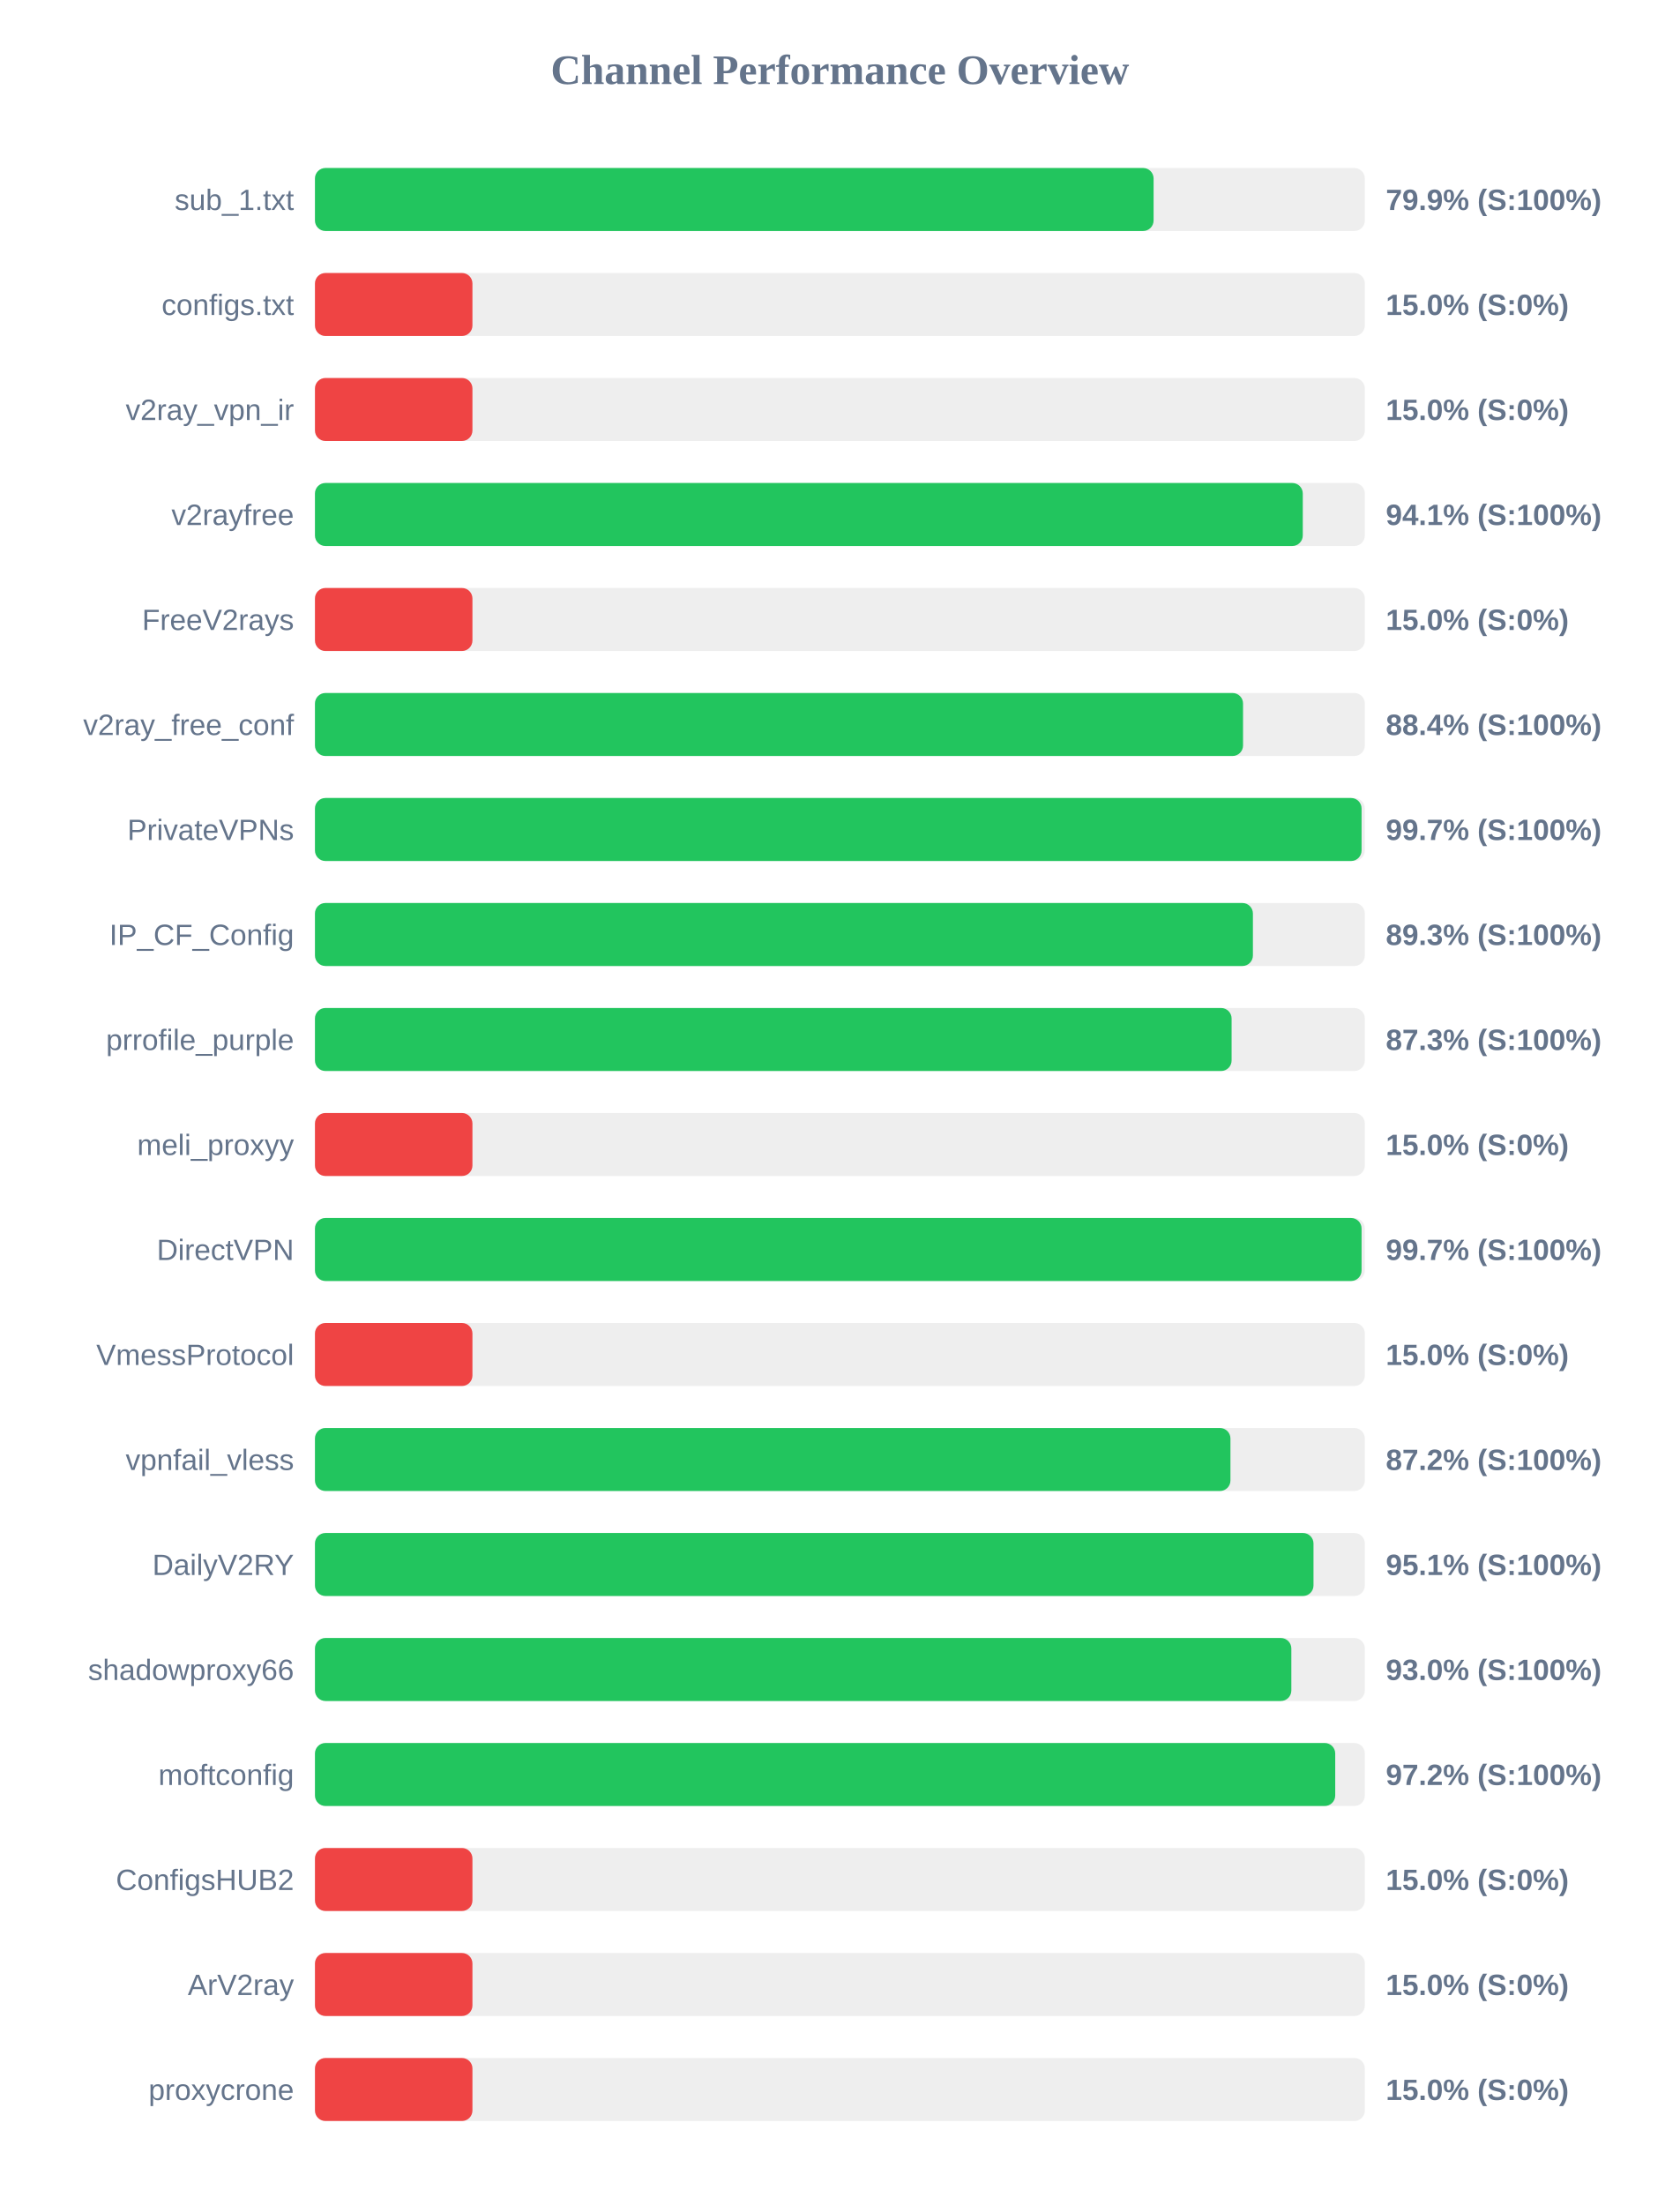
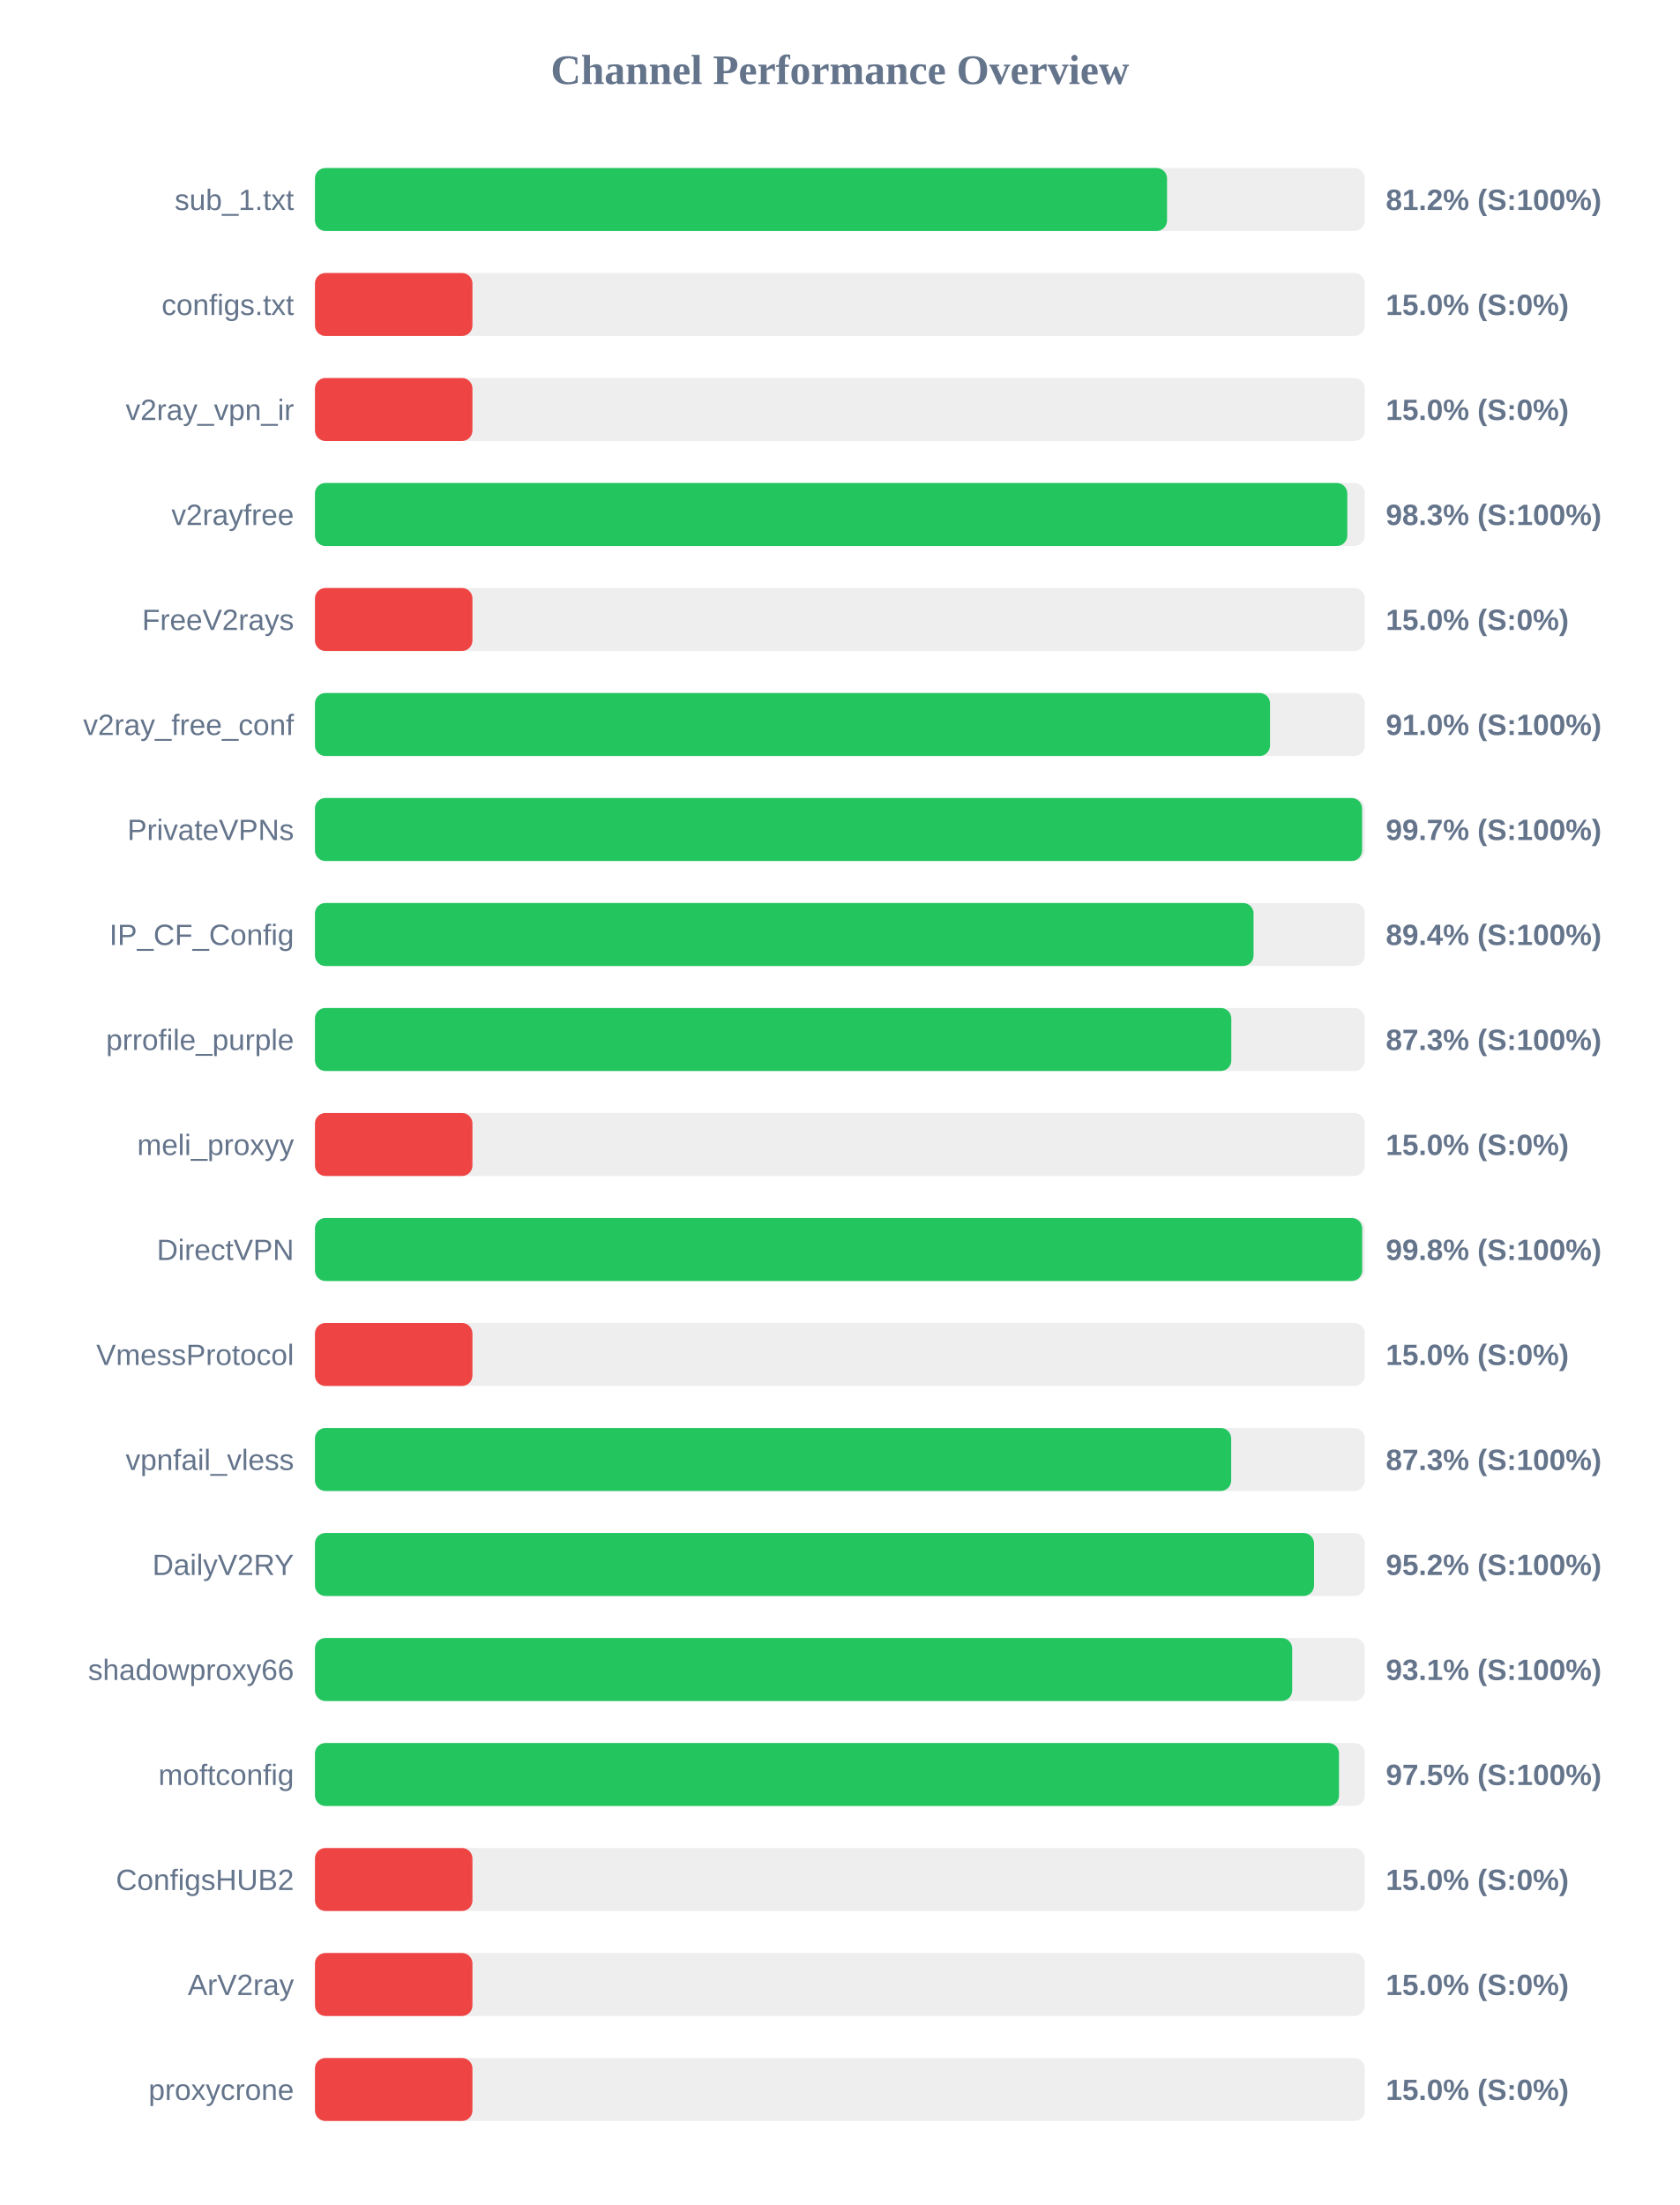
<svg xmlns="http://www.w3.org/2000/svg" width="800" height="1050" version="1.1">
  <style>
        .row { font: 14px Arial; fill: #64748b; }
        .score { font: bold 14px Arial; fill: #64748b; }
    </style>
  <text x="400" y="40" text-anchor="middle" font-size="20px" font-weight="bold" fill="#64748b">Channel Performance Overview</text>
  <rect x="150" y="80" width="500" height="30" fill="#eee" rx="5" />
-   <rect x="150" y="80" width="399.4" height="30" fill="#22c55e" rx="5" />
+   <rect x="150" y="80" width="405.8" height="30" fill="#22c55e" rx="5" />
  <text x="140" y="100" text-anchor="end" class="row">sub_1.txt</text>
-   <text x="660" y="100" text-anchor="start" class="score">79.9% (S:100%)</text>
+   <text x="660" y="100" text-anchor="start" class="score">81.2% (S:100%)</text>
  <rect x="150" y="130" width="500" height="30" fill="#eee" rx="5" />
  <rect x="150" y="130" width="75.0" height="30" fill="#ef4444" rx="5" />
  <text x="140" y="150" text-anchor="end" class="row">configs.txt</text>
  <text x="660" y="150" text-anchor="start" class="score">15.0% (S:0%)</text>
  <rect x="150" y="180" width="500" height="30" fill="#eee" rx="5" />
  <rect x="150" y="180" width="75.0" height="30" fill="#ef4444" rx="5" />
  <text x="140" y="200" text-anchor="end" class="row">v2ray_vpn_ir</text>
  <text x="660" y="200" text-anchor="start" class="score">15.0% (S:0%)</text>
  <rect x="150" y="230" width="500" height="30" fill="#eee" rx="5" />
-   <rect x="150" y="230" width="470.45" height="30" fill="#22c55e" rx="5" />
+   <rect x="150" y="230" width="491.65" height="30" fill="#22c55e" rx="5" />
  <text x="140" y="250" text-anchor="end" class="row">v2rayfree</text>
-   <text x="660" y="250" text-anchor="start" class="score">94.1% (S:100%)</text>
+   <text x="660" y="250" text-anchor="start" class="score">98.3% (S:100%)</text>
  <rect x="150" y="280" width="500" height="30" fill="#eee" rx="5" />
  <rect x="150" y="280" width="75.0" height="30" fill="#ef4444" rx="5" />
  <text x="140" y="300" text-anchor="end" class="row">FreeV2rays</text>
  <text x="660" y="300" text-anchor="start" class="score">15.0% (S:0%)</text>
  <rect x="150" y="330" width="500" height="30" fill="#eee" rx="5" />
-   <rect x="150" y="330" width="442.0" height="30" fill="#22c55e" rx="5" />
+   <rect x="150" y="330" width="454.85" height="30" fill="#22c55e" rx="5" />
  <text x="140" y="350" text-anchor="end" class="row">v2ray_free_conf</text>
-   <text x="660" y="350" text-anchor="start" class="score">88.4% (S:100%)</text>
+   <text x="660" y="350" text-anchor="start" class="score">91.0% (S:100%)</text>
  <rect x="150" y="380" width="500" height="30" fill="#eee" rx="5" />
-   <rect x="150" y="380" width="498.45" height="30" fill="#22c55e" rx="5" />
+   <rect x="150" y="380" width="498.7" height="30" fill="#22c55e" rx="5" />
  <text x="140" y="400" text-anchor="end" class="row">PrivateVPNs</text>
  <text x="660" y="400" text-anchor="start" class="score">99.7% (S:100%)</text>
  <rect x="150" y="430" width="500" height="30" fill="#eee" rx="5" />
-   <rect x="150" y="430" width="446.7" height="30" fill="#22c55e" rx="5" />
+   <rect x="150" y="430" width="447.0" height="30" fill="#22c55e" rx="5" />
  <text x="140" y="450" text-anchor="end" class="row">IP_CF_Config</text>
-   <text x="660" y="450" text-anchor="start" class="score">89.3% (S:100%)</text>
+   <text x="660" y="450" text-anchor="start" class="score">89.4% (S:100%)</text>
  <rect x="150" y="480" width="500" height="30" fill="#eee" rx="5" />
-   <rect x="150" y="480" width="436.55" height="30" fill="#22c55e" rx="5" />
+   <rect x="150" y="480" width="436.4" height="30" fill="#22c55e" rx="5" />
  <text x="140" y="500" text-anchor="end" class="row">prrofile_purple</text>
  <text x="660" y="500" text-anchor="start" class="score">87.3% (S:100%)</text>
  <rect x="150" y="530" width="500" height="30" fill="#eee" rx="5" />
  <rect x="150" y="530" width="75.0" height="30" fill="#ef4444" rx="5" />
  <text x="140" y="550" text-anchor="end" class="row">meli_proxyy</text>
  <text x="660" y="550" text-anchor="start" class="score">15.0% (S:0%)</text>
  <rect x="150" y="580" width="500" height="30" fill="#eee" rx="5" />
-   <rect x="150" y="580" width="498.45" height="30" fill="#22c55e" rx="5" />
+   <rect x="150" y="580" width="498.75" height="30" fill="#22c55e" rx="5" />
  <text x="140" y="600" text-anchor="end" class="row">DirectVPN</text>
-   <text x="660" y="600" text-anchor="start" class="score">99.7% (S:100%)</text>
+   <text x="660" y="600" text-anchor="start" class="score">99.8% (S:100%)</text>
  <rect x="150" y="630" width="500" height="30" fill="#eee" rx="5" />
  <rect x="150" y="630" width="75.0" height="30" fill="#ef4444" rx="5" />
  <text x="140" y="650" text-anchor="end" class="row">VmessProtocol</text>
  <text x="660" y="650" text-anchor="start" class="score">15.0% (S:0%)</text>
  <rect x="150" y="680" width="500" height="30" fill="#eee" rx="5" />
-   <rect x="150" y="680" width="436.0" height="30" fill="#22c55e" rx="5" />
+   <rect x="150" y="680" width="436.35" height="30" fill="#22c55e" rx="5" />
  <text x="140" y="700" text-anchor="end" class="row">vpnfail_vless</text>
-   <text x="660" y="700" text-anchor="start" class="score">87.2% (S:100%)</text>
+   <text x="660" y="700" text-anchor="start" class="score">87.3% (S:100%)</text>
  <rect x="150" y="730" width="500" height="30" fill="#eee" rx="5" />
-   <rect x="150" y="730" width="475.55" height="30" fill="#22c55e" rx="5" />
+   <rect x="150" y="730" width="475.8" height="30" fill="#22c55e" rx="5" />
  <text x="140" y="750" text-anchor="end" class="row">DailyV2RY</text>
-   <text x="660" y="750" text-anchor="start" class="score">95.1% (S:100%)</text>
+   <text x="660" y="750" text-anchor="start" class="score">95.2% (S:100%)</text>
  <rect x="150" y="780" width="500" height="30" fill="#eee" rx="5" />
-   <rect x="150" y="780" width="465.0" height="30" fill="#22c55e" rx="5" />
+   <rect x="150" y="780" width="465.4" height="30" fill="#22c55e" rx="5" />
  <text x="140" y="800" text-anchor="end" class="row">shadowproxy66</text>
-   <text x="660" y="800" text-anchor="start" class="score">93.0% (S:100%)</text>
+   <text x="660" y="800" text-anchor="start" class="score">93.1% (S:100%)</text>
  <rect x="150" y="830" width="500" height="30" fill="#eee" rx="5" />
-   <rect x="150" y="830" width="485.9" height="30" fill="#22c55e" rx="5" />
+   <rect x="150" y="830" width="487.7" height="30" fill="#22c55e" rx="5" />
  <text x="140" y="850" text-anchor="end" class="row">moftconfig</text>
-   <text x="660" y="850" text-anchor="start" class="score">97.2% (S:100%)</text>
+   <text x="660" y="850" text-anchor="start" class="score">97.5% (S:100%)</text>
  <rect x="150" y="880" width="500" height="30" fill="#eee" rx="5" />
  <rect x="150" y="880" width="75.0" height="30" fill="#ef4444" rx="5" />
  <text x="140" y="900" text-anchor="end" class="row">ConfigsHUB2</text>
  <text x="660" y="900" text-anchor="start" class="score">15.0% (S:0%)</text>
  <rect x="150" y="930" width="500" height="30" fill="#eee" rx="5" />
  <rect x="150" y="930" width="75.0" height="30" fill="#ef4444" rx="5" />
  <text x="140" y="950" text-anchor="end" class="row">ArV2ray</text>
  <text x="660" y="950" text-anchor="start" class="score">15.0% (S:0%)</text>
  <rect x="150" y="980" width="500" height="30" fill="#eee" rx="5" />
  <rect x="150" y="980" width="75.0" height="30" fill="#ef4444" rx="5" />
  <text x="140" y="1000" text-anchor="end" class="row">proxycrone</text>
  <text x="660" y="1000" text-anchor="start" class="score">15.0% (S:0%)</text>
</svg>
